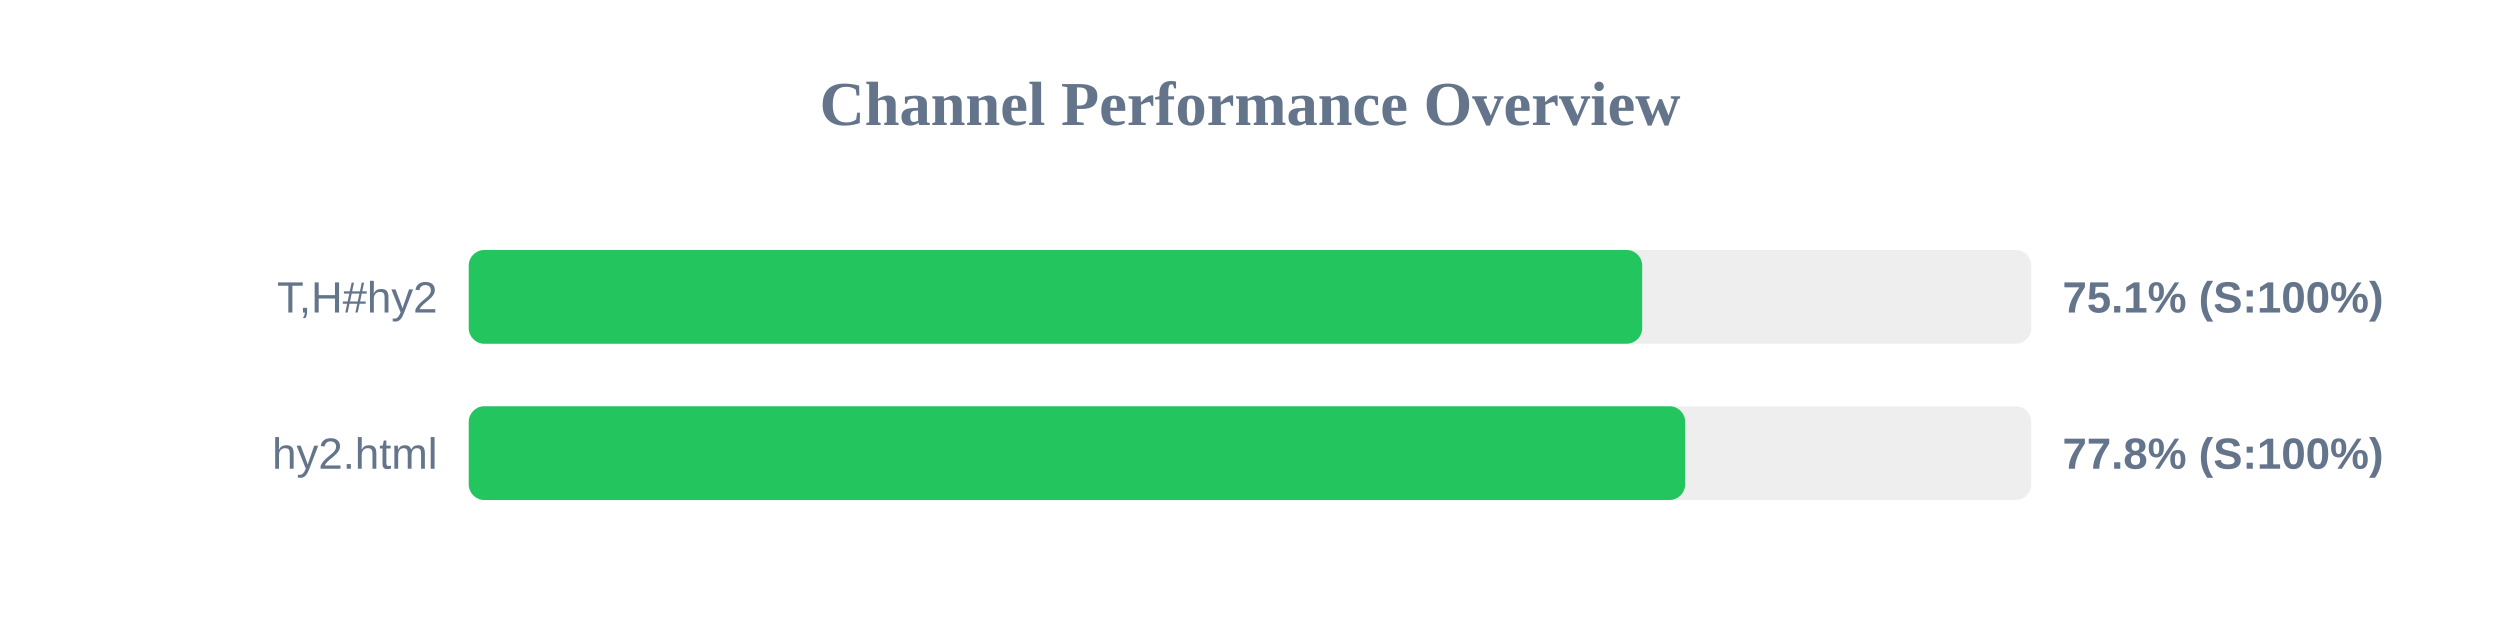
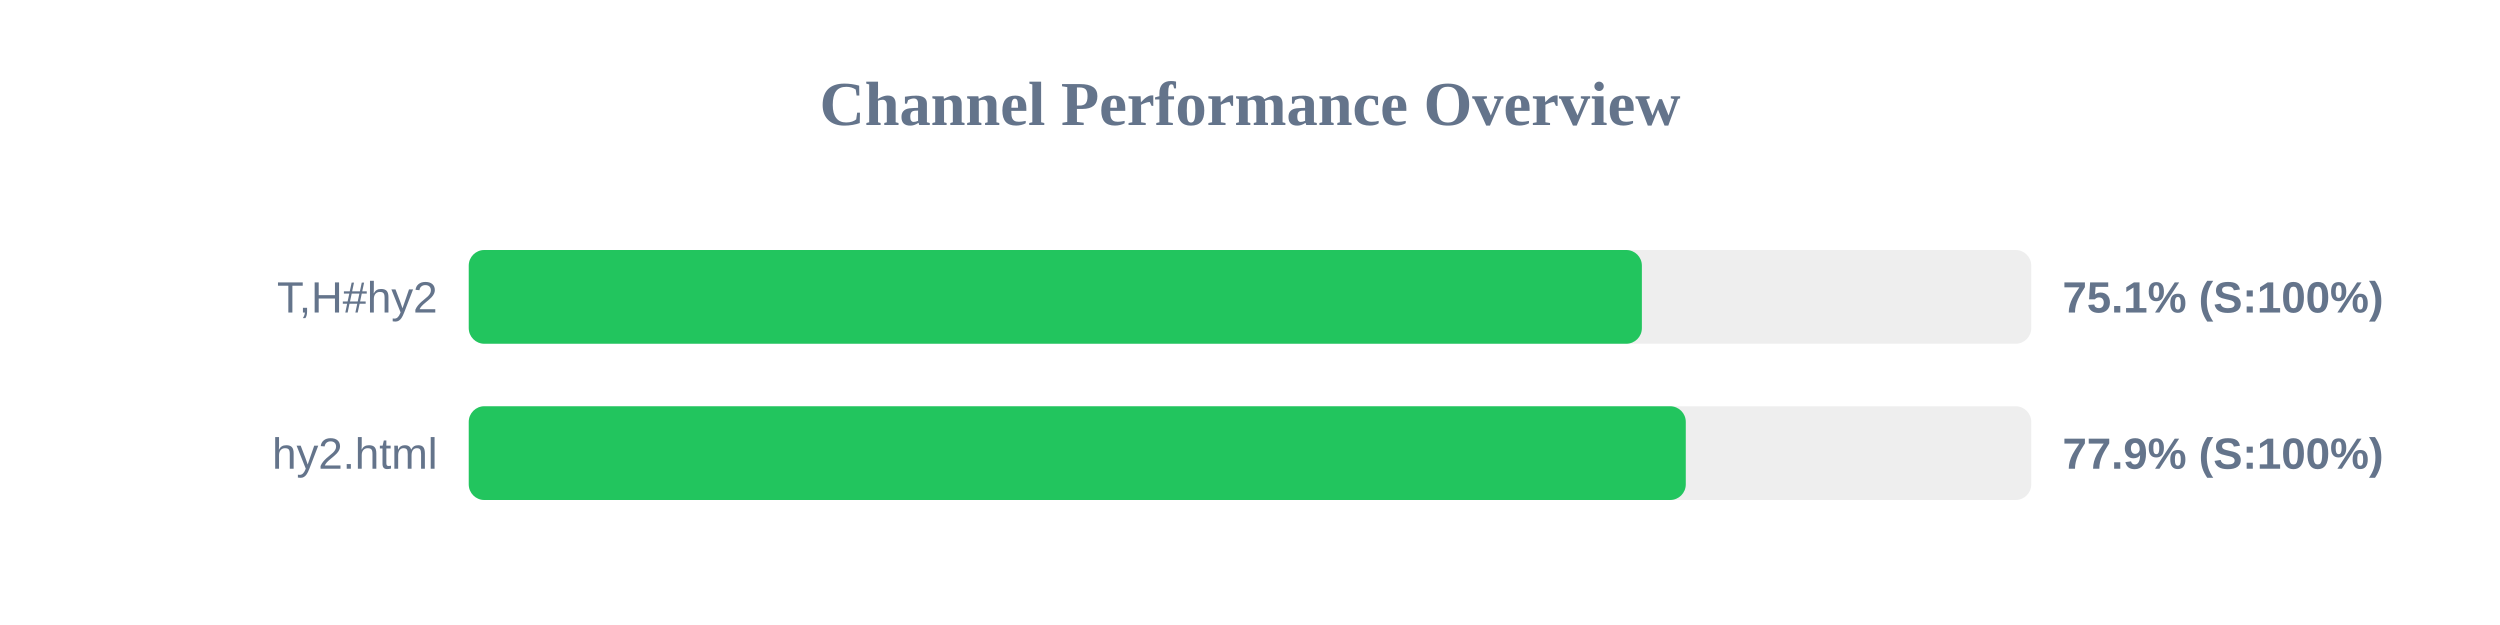
<svg xmlns="http://www.w3.org/2000/svg" width="800" height="200" version="1.1">
  <style>
        .row { font: 14px Arial; fill: #64748b; }
        .score { font: bold 14px Arial; fill: #64748b; }
    </style>
  <text x="400" y="40" text-anchor="middle" font-size="20px" font-weight="bold" fill="#64748b">Channel Performance Overview</text>
  <rect x="150" y="80" width="500" height="30" fill="#eee" rx="5" />
-   <rect x="150" y="80" width="375.5" height="30" fill="#22c55e" rx="5" />
+   <rect x="150" y="80" width="375.4" height="30" fill="#22c55e" rx="5" />
  <text x="140" y="100" text-anchor="end" class="row">T,H#hy2</text>
  <text x="660" y="100" text-anchor="start" class="score">75.1% (S:100%)</text>
  <rect x="150" y="130" width="500" height="30" fill="#eee" rx="5" />
-   <rect x="150" y="130" width="389.25" height="30" fill="#22c55e" rx="5" />
+   <rect x="150" y="130" width="389.45" height="30" fill="#22c55e" rx="5" />
  <text x="140" y="150" text-anchor="end" class="row">hy2.html</text>
-   <text x="660" y="150" text-anchor="start" class="score">77.8% (S:100%)</text>
+   <text x="660" y="150" text-anchor="start" class="score">77.9% (S:100%)</text>
</svg>
